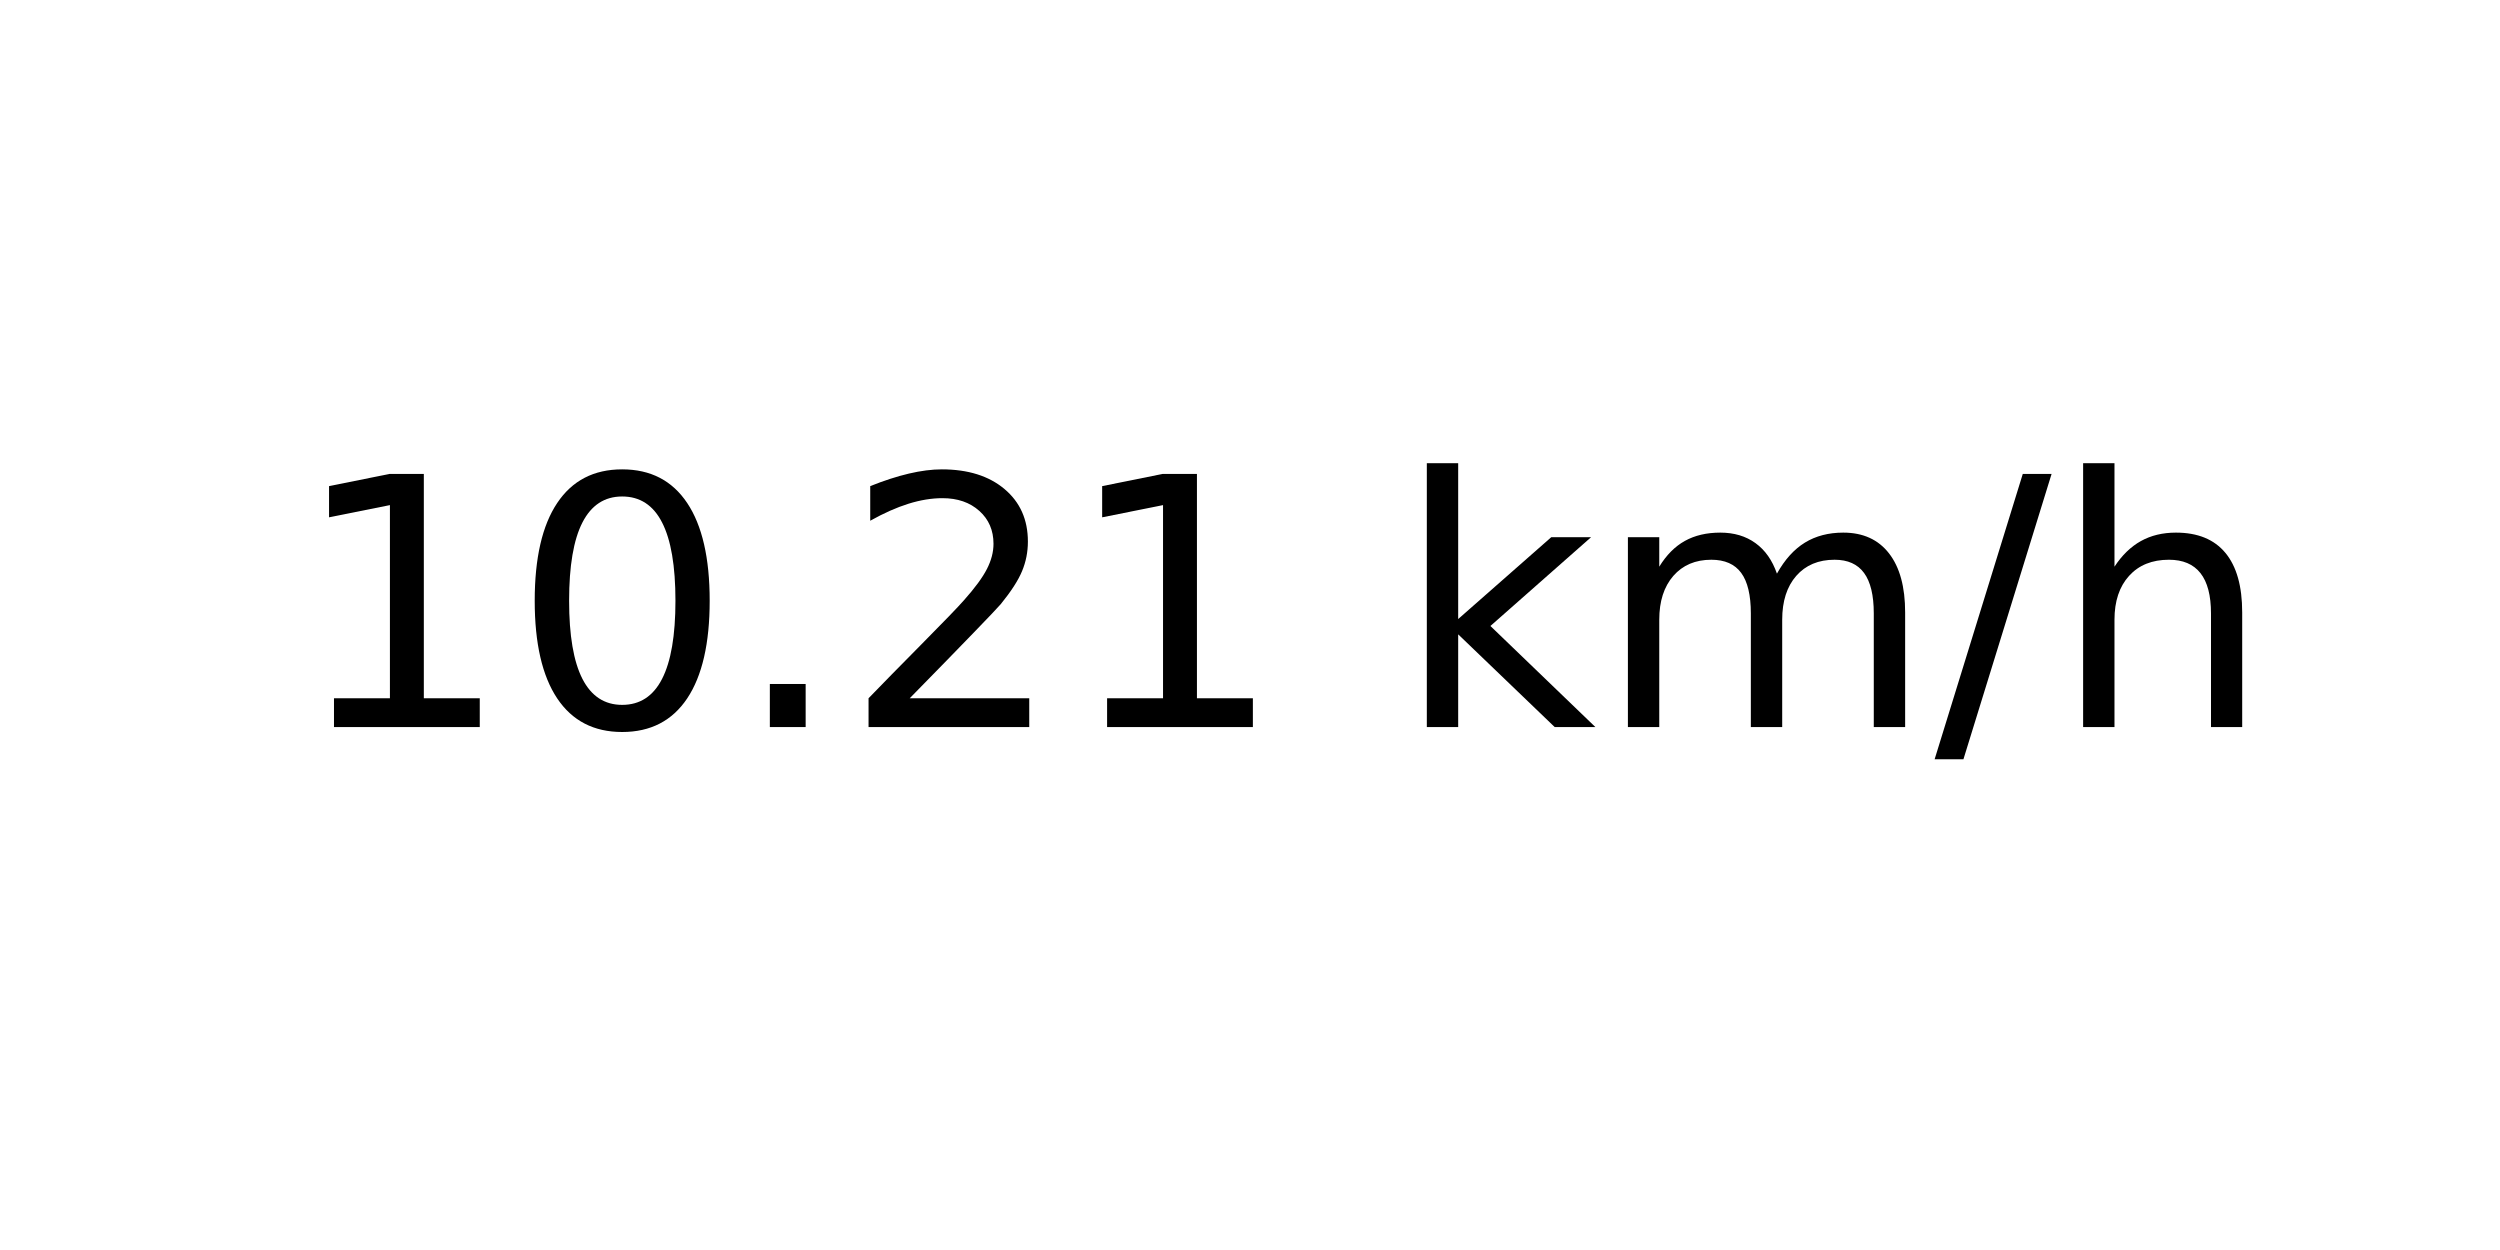
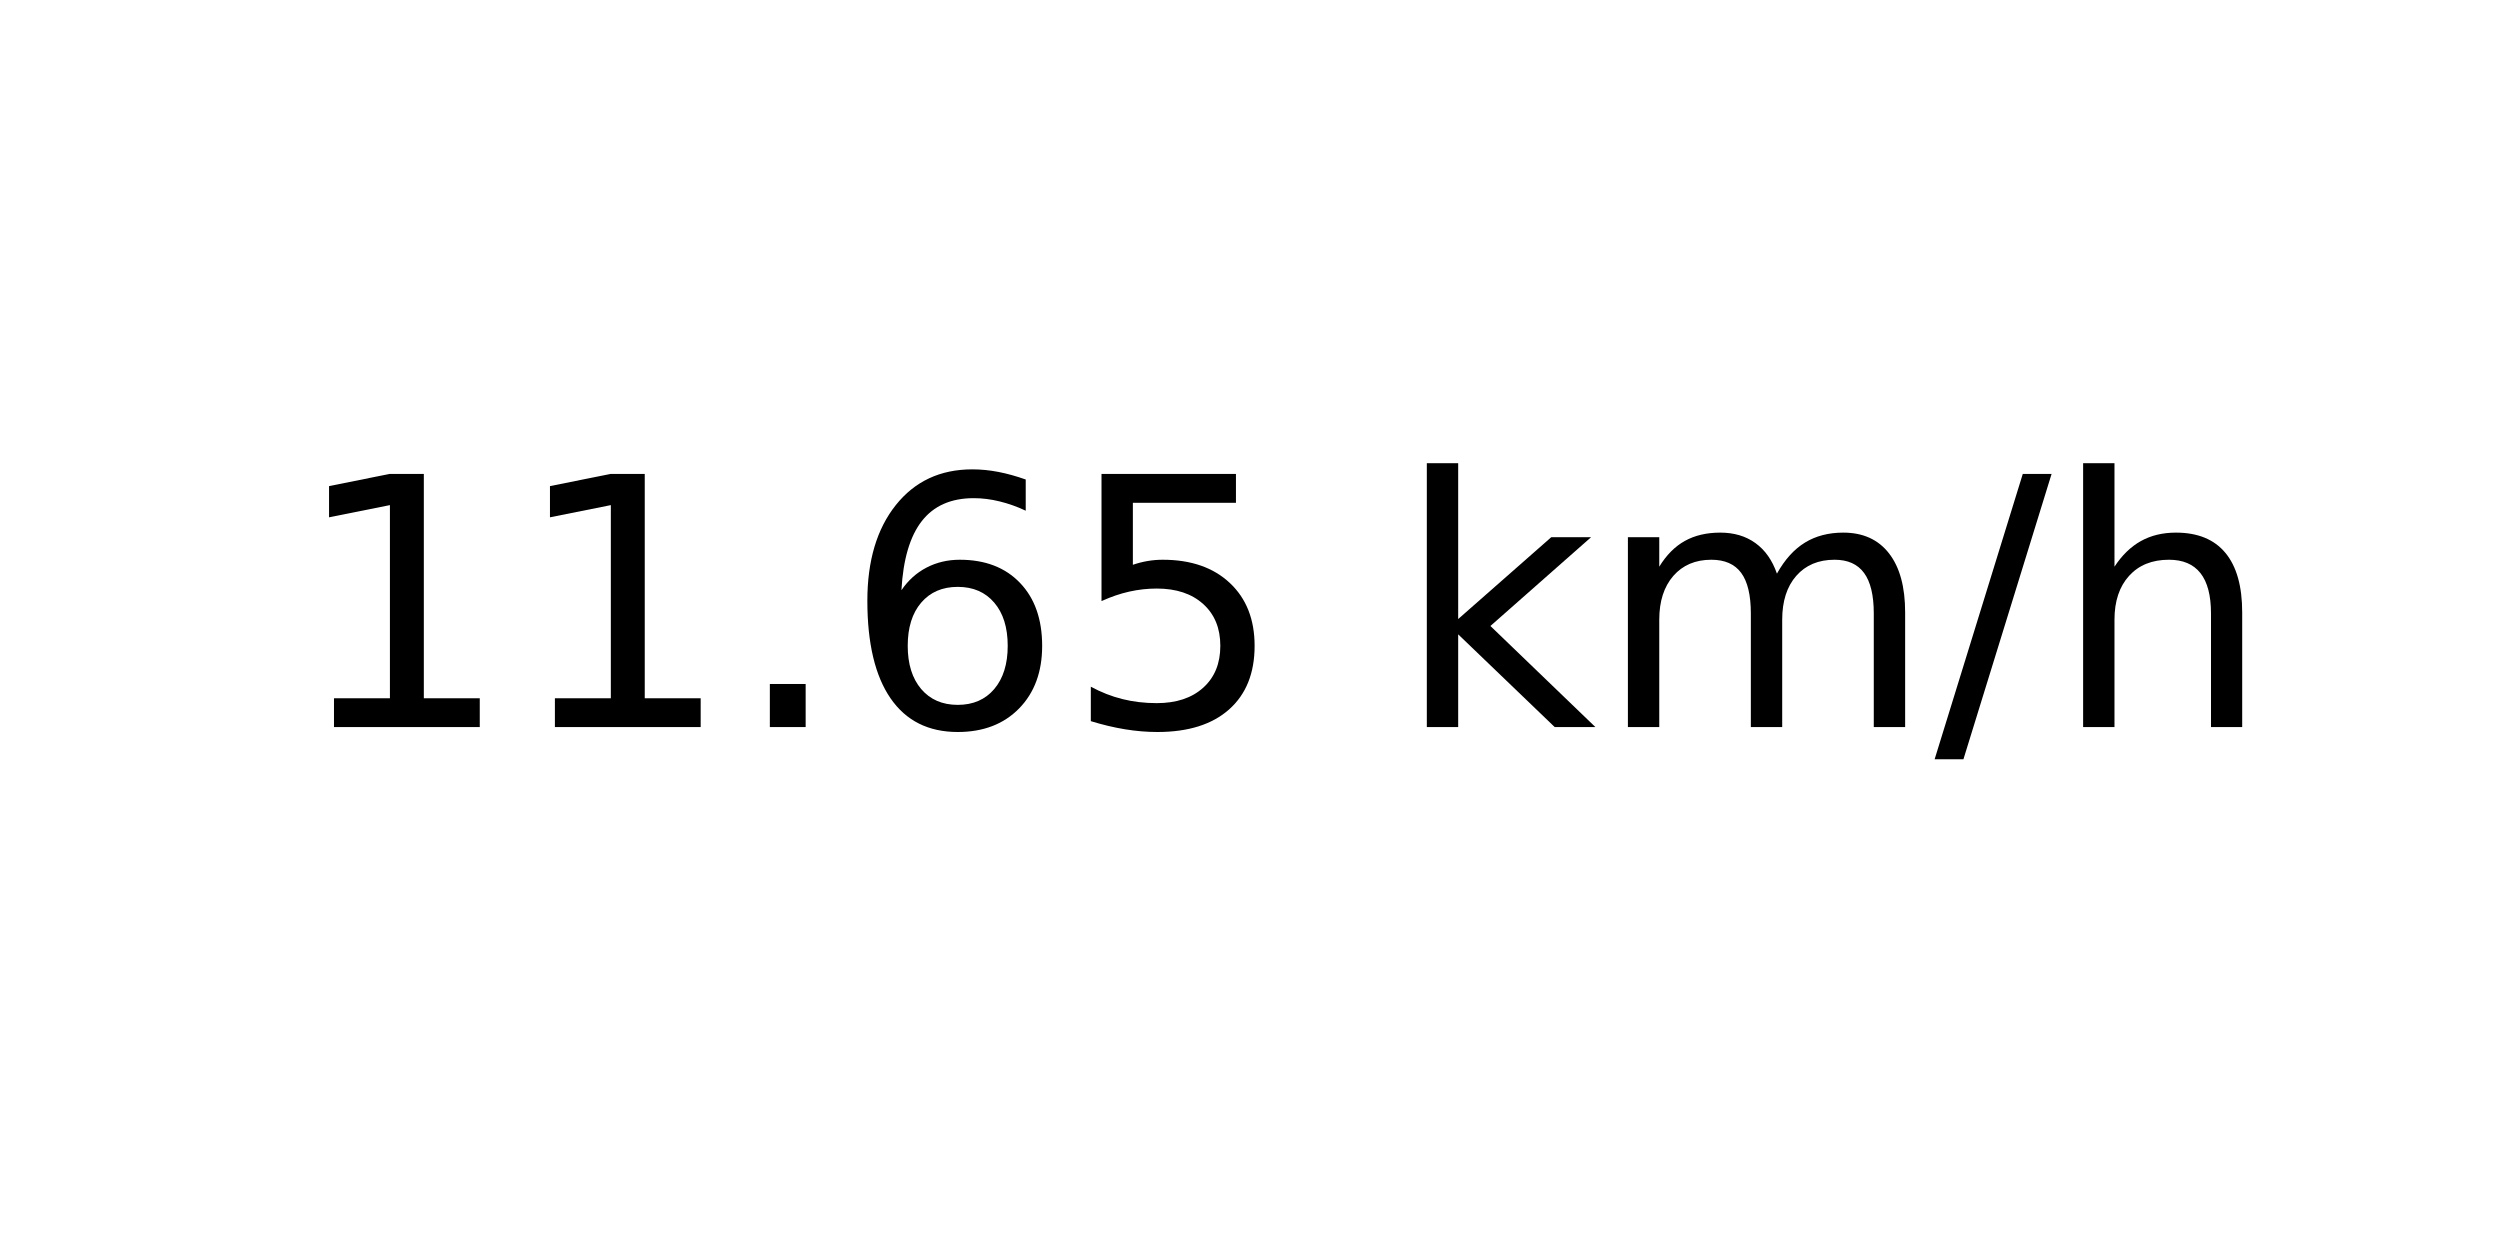
<svg xmlns="http://www.w3.org/2000/svg" xmlns:xlink="http://www.w3.org/1999/xlink" width="72pt" height="36pt" viewBox="0 0 72 36" version="1.1">
  <defs>
    <style type="text/css">*{stroke-linejoin: round; stroke-linecap: butt}</style>
  </defs>
  <g id="figure_1">
    <g id="axes_1">
      <g id="text_1">
        <g transform="translate(8.378125 20.93937) scale(0.1 -0.1)">
          <defs>
            <path id="DejaVuSans-31" d="M 794 531  L 1825 531  L 1825 4091  L 703 3866  L 703 4441  L 1819 4666  L 2450 4666  L 2450 531  L 3481 531  L 3481 0  L 794 0  L 794 531  z " transform="scale(0.015625)" />
-             <path id="DejaVuSans-30" d="M 2034 4250  Q 1547 4250 1301 3770  Q 1056 3291 1056 2328  Q 1056 1369 1301 889  Q 1547 409 2034 409  Q 2525 409 2770 889  Q 3016 1369 3016 2328  Q 3016 3291 2770 3770  Q 2525 4250 2034 4250  z M 2034 4750  Q 2819 4750 3233 4129  Q 3647 3509 3647 2328  Q 3647 1150 3233 529  Q 2819 -91 2034 -91  Q 1250 -91 836 529  Q 422 1150 422 2328  Q 422 3509 836 4129  Q 1250 4750 2034 4750  z " transform="scale(0.015625)" />
            <path id="DejaVuSans-2e" d="M 684 794  L 1344 794  L 1344 0  L 684 0  L 684 794  z " transform="scale(0.015625)" />
-             <path id="DejaVuSans-32" d="M 1228 531  L 3431 531  L 3431 0  L 469 0  L 469 531  Q 828 903 1448 1529  Q 2069 2156 2228 2338  Q 2531 2678 2651 2914  Q 2772 3150 2772 3378  Q 2772 3750 2511 3984  Q 2250 4219 1831 4219  Q 1534 4219 1204 4116  Q 875 4013 500 3803  L 500 4441  Q 881 4594 1212 4672  Q 1544 4750 1819 4750  Q 2544 4750 2975 4387  Q 3406 4025 3406 3419  Q 3406 3131 3298 2873  Q 3191 2616 2906 2266  Q 2828 2175 2409 1742  Q 1991 1309 1228 531  z " transform="scale(0.015625)" />
+             <path id="DejaVuSans-36" d="M 2113 2584  Q 1688 2584 1439 2293  Q 1191 2003 1191 1497  Q 1191 994 1439 701  Q 1688 409 2113 409  Q 2538 409 2786 701  Q 3034 994 3034 1497  Q 3034 2003 2786 2293  Q 2538 2584 2113 2584  z M 3366 4563  L 3366 3988  Q 3128 4100 2886 4159  Q 2644 4219 2406 4219  Q 1781 4219 1451 3797  Q 1122 3375 1075 2522  Q 1259 2794 1537 2939  Q 1816 3084 2150 3084  Q 2853 3084 3261 2657  Q 3669 2231 3669 1497  Q 3669 778 3244 343  Q 2819 -91 2113 -91  Q 1303 -91 875 529  Q 447 1150 447 2328  Q 447 3434 972 4092  Q 1497 4750 2381 4750  Q 2619 4750 2861 4703  Q 3103 4656 3366 4563  z " transform="scale(0.015625)" />
+             <path id="DejaVuSans-35" d="M 691 4666  L 3169 4666  L 3169 4134  L 1269 4134  L 1269 2991  Q 1406 3038 1543 3061  Q 1681 3084 1819 3084  Q 2600 3084 3056 2656  Q 3513 2228 3513 1497  Q 3513 744 3044 326  Q 2575 -91 1722 -91  Q 1428 -91 1123 -41  Q 819 9 494 109  L 494 744  Q 775 591 1075 516  Q 1375 441 1709 441  Q 2250 441 2565 725  Q 2881 1009 2881 1497  Q 2881 1984 2565 2268  Q 2250 2553 1709 2553  Q 1456 2553 1204 2497  Q 953 2441 691 2322  L 691 4666  z " transform="scale(0.015625)" />
            <path id="DejaVuSans-20" transform="scale(0.015625)" />
            <path id="DejaVuSans-6b" d="M 581 4863  L 1159 4863  L 1159 1991  L 2875 3500  L 3609 3500  L 1753 1863  L 3688 0  L 2938 0  L 1159 1709  L 1159 0  L 581 0  L 581 4863  z " transform="scale(0.015625)" />
            <path id="DejaVuSans-6d" d="M 3328 2828  Q 3544 3216 3844 3400  Q 4144 3584 4550 3584  Q 5097 3584 5394 3201  Q 5691 2819 5691 2113  L 5691 0  L 5113 0  L 5113 2094  Q 5113 2597 4934 2840  Q 4756 3084 4391 3084  Q 3944 3084 3684 2787  Q 3425 2491 3425 1978  L 3425 0  L 2847 0  L 2847 2094  Q 2847 2600 2669 2842  Q 2491 3084 2119 3084  Q 1678 3084 1418 2786  Q 1159 2488 1159 1978  L 1159 0  L 581 0  L 581 3500  L 1159 3500  L 1159 2956  Q 1356 3278 1631 3431  Q 1906 3584 2284 3584  Q 2666 3584 2933 3390  Q 3200 3197 3328 2828  z " transform="scale(0.015625)" />
            <path id="DejaVuSans-2f" d="M 1625 4666  L 2156 4666  L 531 -594  L 0 -594  L 1625 4666  z " transform="scale(0.015625)" />
            <path id="DejaVuSans-68" d="M 3513 2113  L 3513 0  L 2938 0  L 2938 2094  Q 2938 2591 2744 2837  Q 2550 3084 2163 3084  Q 1697 3084 1428 2787  Q 1159 2491 1159 1978  L 1159 0  L 581 0  L 581 4863  L 1159 4863  L 1159 2956  Q 1366 3272 1645 3428  Q 1925 3584 2291 3584  Q 2894 3584 3203 3211  Q 3513 2838 3513 2113  z " transform="scale(0.015625)" />
          </defs>
          <use xlink:href="#DejaVuSans-31" />
-           <use xlink:href="#DejaVuSans-30" x="63.623" />
+           <use xlink:href="#DejaVuSans-31" x="63.623" />
          <use xlink:href="#DejaVuSans-2e" x="127.246" />
-           <use xlink:href="#DejaVuSans-32" x="159.033" />
-           <use xlink:href="#DejaVuSans-31" x="222.656" />
+           <use xlink:href="#DejaVuSans-36" x="159.033" />
+           <use xlink:href="#DejaVuSans-35" x="222.656" />
          <use xlink:href="#DejaVuSans-20" x="286.279" />
          <use xlink:href="#DejaVuSans-6b" x="318.066" />
          <use xlink:href="#DejaVuSans-6d" x="375.977" />
          <use xlink:href="#DejaVuSans-2f" x="473.389" />
          <use xlink:href="#DejaVuSans-68" x="507.08" />
        </g>
      </g>
    </g>
  </g>
</svg>
